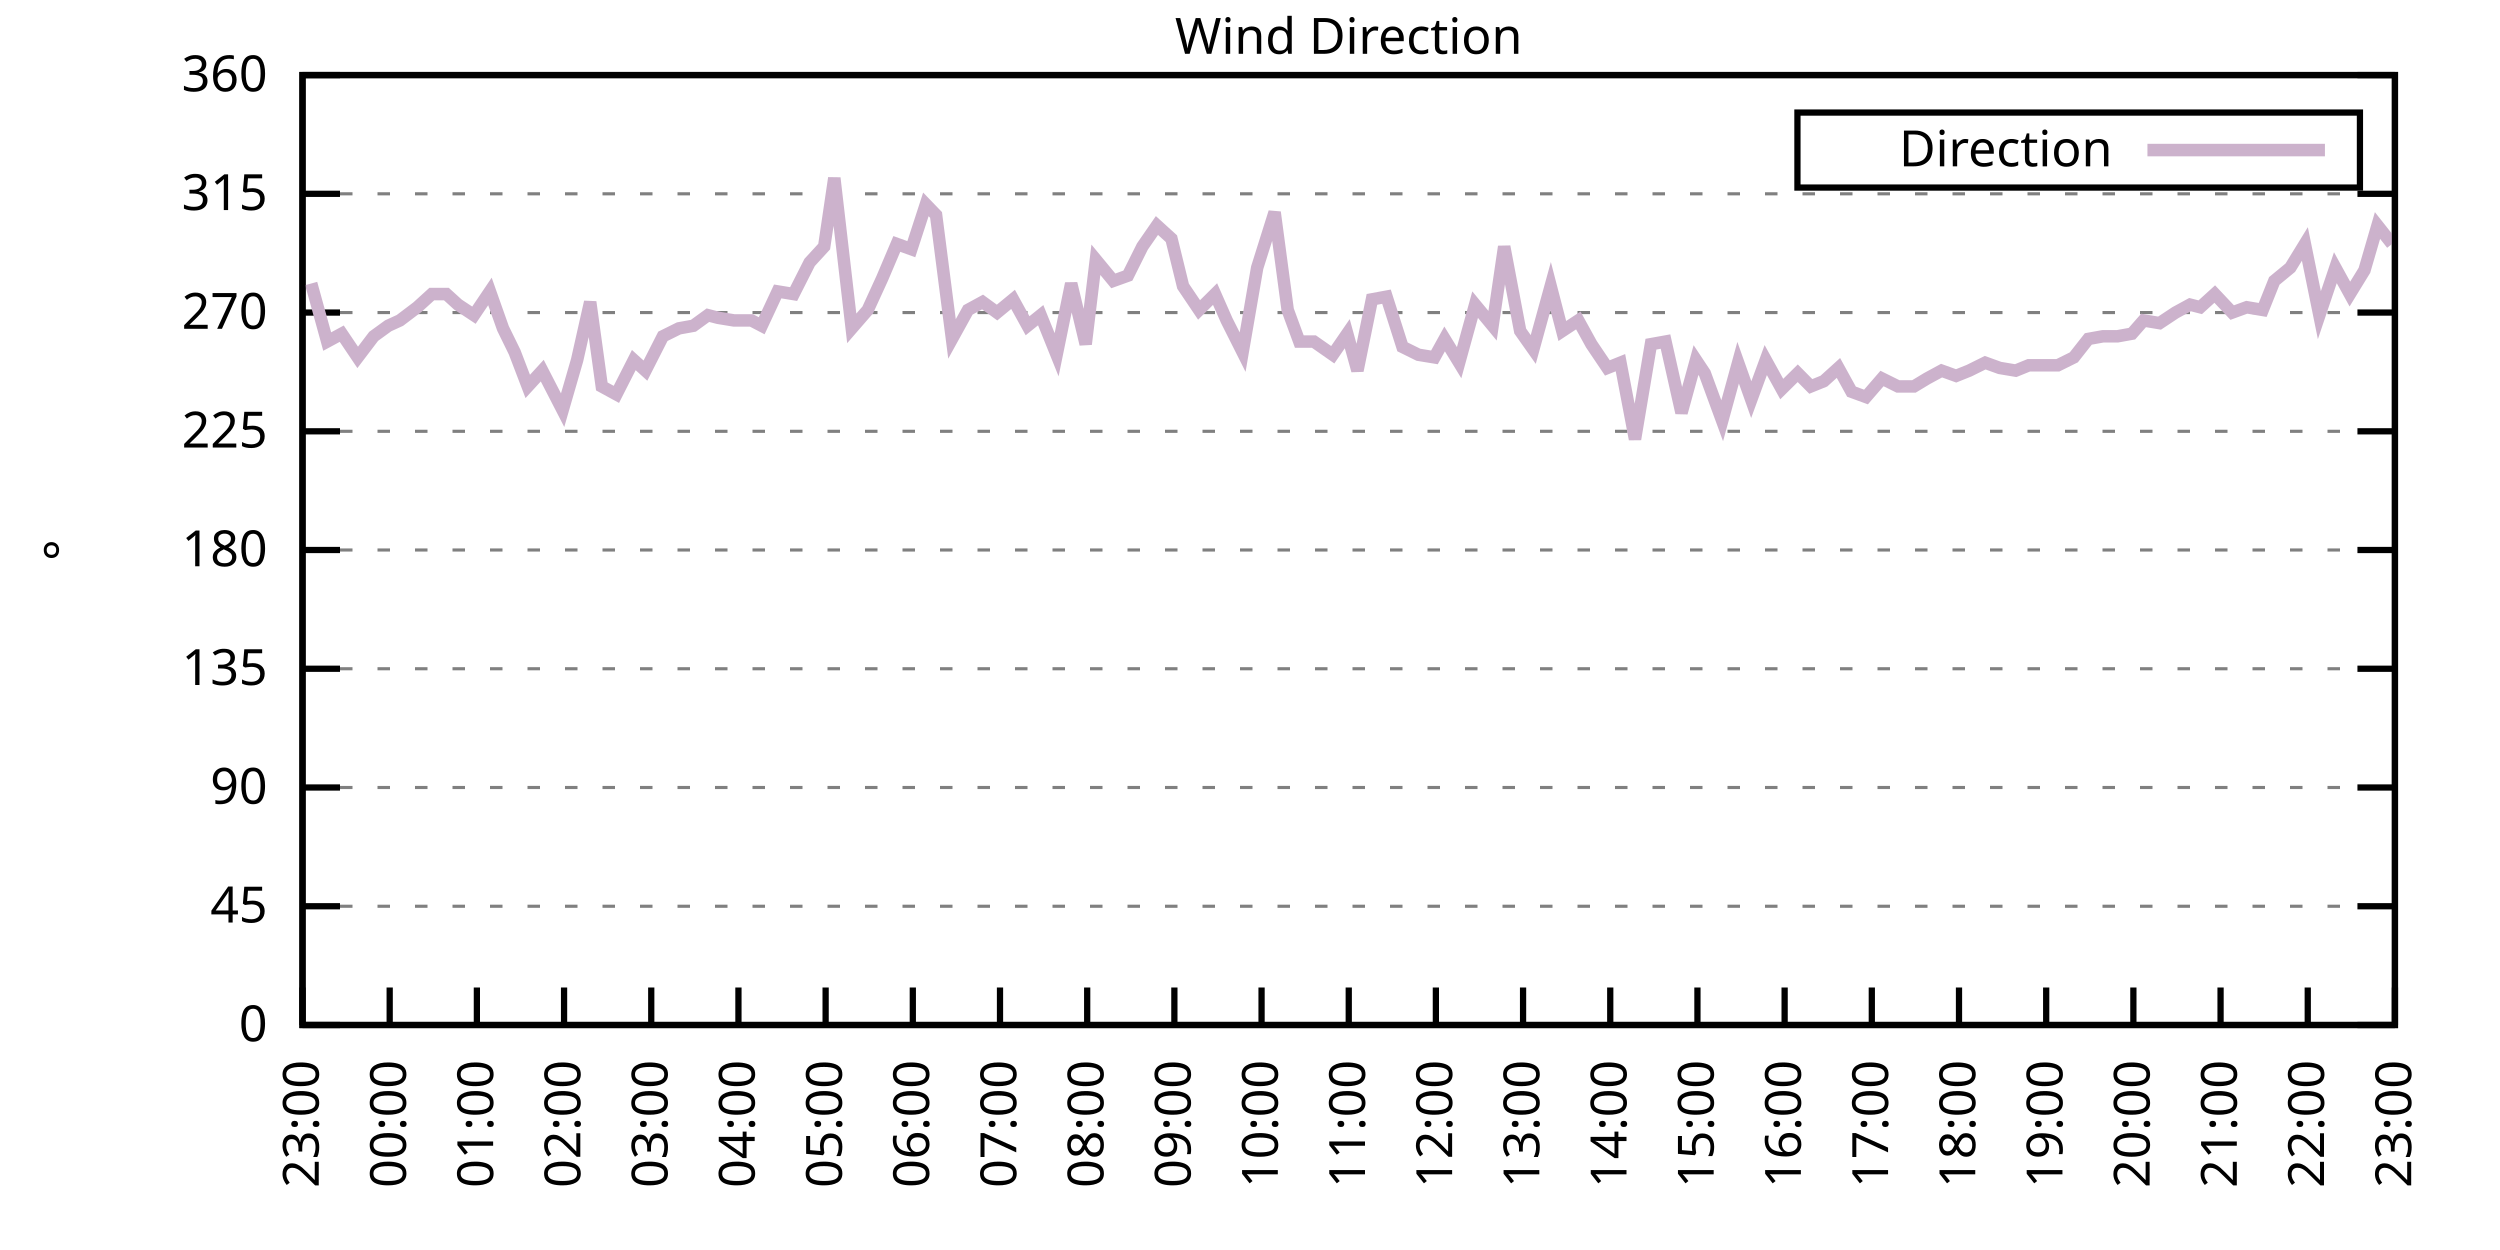
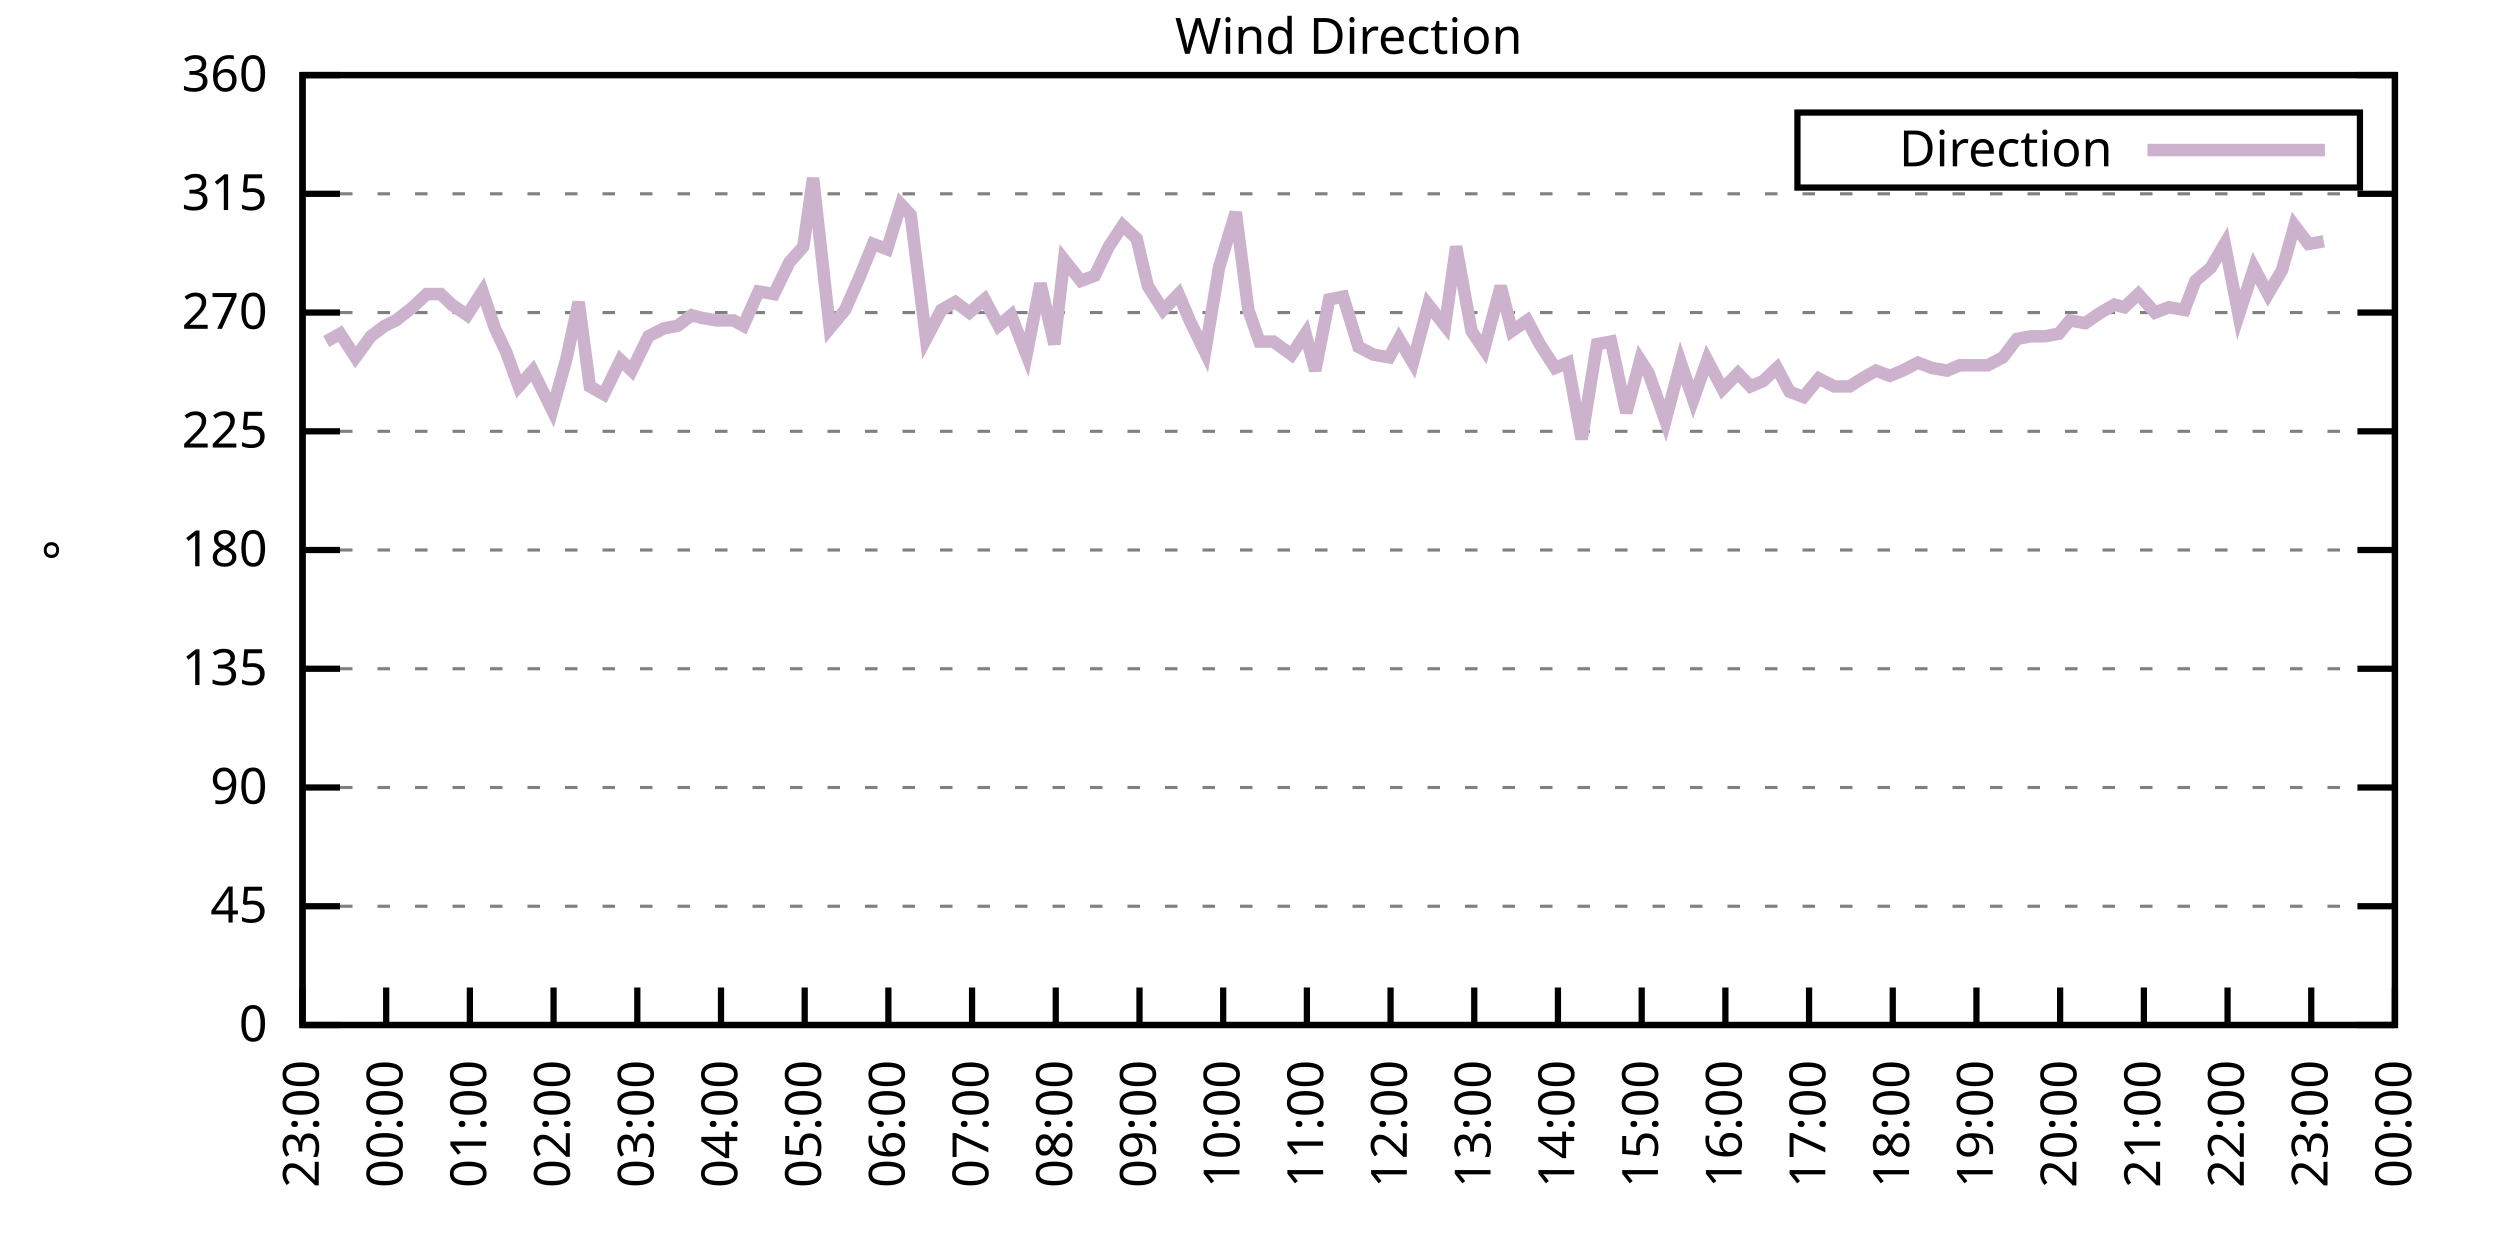
<svg xmlns="http://www.w3.org/2000/svg" xmlns:xlink="http://www.w3.org/1999/xlink" width="400" height="200" viewBox="0 0 400 200">
  <g id="gnuplot_canvas">
    <rect x="0" y="0" width="400" height="200" fill="none" />
    <defs>
      <circle id="gpDot" r="0.5" stroke-width="0.5" stroke="currentColor" />
      <path id="gpPt0" stroke-width="0.333" stroke="currentColor" d="M-1,0 h2 M0,-1 v2" />
      <path id="gpPt1" stroke-width="0.333" stroke="currentColor" d="M-1,-1 L1,1 M1,-1 L-1,1" />
      <path id="gpPt2" stroke-width="0.333" stroke="currentColor" d="M-1,0 L1,0 M0,-1 L0,1 M-1,-1 L1,1 M-1,1 L1,-1" />
      <rect id="gpPt3" stroke-width="0.333" stroke="currentColor" x="-1" y="-1" width="2" height="2" />
      <rect id="gpPt4" stroke-width="0.333" stroke="currentColor" fill="currentColor" x="-1" y="-1" width="2" height="2" />
      <circle id="gpPt5" stroke-width="0.333" stroke="currentColor" cx="0" cy="0" r="1" />
      <use xlink:href="#gpPt5" id="gpPt6" fill="currentColor" stroke="none" />
      <path id="gpPt7" stroke-width="0.333" stroke="currentColor" d="M0,-1.33 L-1.33,0.67 L1.33,0.67 z" />
      <use xlink:href="#gpPt7" id="gpPt8" fill="currentColor" stroke="none" />
      <use xlink:href="#gpPt7" id="gpPt9" stroke="currentColor" transform="rotate(180)" />
      <use xlink:href="#gpPt9" id="gpPt10" fill="currentColor" stroke="none" />
      <use xlink:href="#gpPt3" id="gpPt11" stroke="currentColor" transform="rotate(45)" />
      <use xlink:href="#gpPt11" id="gpPt12" fill="currentColor" stroke="none" />
      <path id="gpPt13" stroke-width="0.333" stroke="currentColor" d="M0,1.330 L1.265,0.411 L0.782,-1.067 L-0.782,-1.076 L-1.265,0.411 z" />
      <use xlink:href="#gpPt13" id="gpPt14" fill="currentColor" stroke="none" />
      <filter id="textbox" filterUnits="objectBoundingBox" x="0" y="0" height="1" width="1">
        <feFlood flood-color="white" flood-opacity="1" result="bgnd" />
        <feComposite in="SourceGraphic" in2="bgnd" operator="atop" />
      </filter>
      <filter id="greybox" filterUnits="objectBoundingBox" x="0" y="0" height="1" width="1">
        <feFlood flood-color="lightgrey" flood-opacity="1" result="grey" />
        <feComposite in="SourceGraphic" in2="grey" operator="atop" />
      </filter>
    </defs>
    <g fill="none" color="white" stroke="currentColor" stroke-width="1.00" stroke-linecap="butt" stroke-linejoin="miter">
</g>
    <g fill="none" color="black" stroke="currentColor" stroke-width="1.00" stroke-linecap="butt" stroke-linejoin="miter">
      <g stroke="none" shape-rendering="crispEdges">
        <polygon fill="rgb(255, 255, 255)" points="48.40,164.00 383.18,164.00 383.18,12.02 48.40,12.02 " />
      </g>
    </g>
    <g fill="none" color="black" stroke="currentColor" stroke-width="1.00" stroke-linecap="butt" stroke-linejoin="miter">
</g>
    <g fill="none" color="black" stroke="black" stroke-width="0.50" stroke-linecap="butt" stroke-linejoin="miter">
</g>
    <g fill="none" color="gray" stroke="currentColor" stroke-width="0.50" stroke-linecap="butt" stroke-linejoin="miter">
      <path stroke="gray" stroke-dasharray="2,4" class="gridline" d="M48.40,164.00 L383.19,164.00  " />
    </g>
    <g fill="none" color="gray" stroke="gray" stroke-width="1.00" stroke-linecap="butt" stroke-linejoin="miter">
</g>
    <g fill="none" color="black" stroke="currentColor" stroke-width="1.00" stroke-linecap="butt" stroke-linejoin="miter">
      <path stroke="black" d="M48.40,164.00 L54.40,164.00 M383.19,164.00 L377.19,164.00  " />
      <g transform="translate(42.80,166.60)" stroke="none" fill="black" font-family="Sans" font-size="8.00" text-anchor="end">
        <text>
          <tspan font-family="Sans"> 0</tspan>
        </text>
      </g>
    </g>
    <g fill="none" color="black" stroke="currentColor" stroke-width="1.00" stroke-linecap="butt" stroke-linejoin="miter">
</g>
    <g fill="none" color="black" stroke="black" stroke-width="0.50" stroke-linecap="butt" stroke-linejoin="miter">
</g>
    <g fill="none" color="gray" stroke="currentColor" stroke-width="0.50" stroke-linecap="butt" stroke-linejoin="miter">
      <path stroke="gray" stroke-dasharray="2,4" class="gridline" d="M48.40,145.00 L383.19,145.00  " />
    </g>
    <g fill="none" color="gray" stroke="gray" stroke-width="1.00" stroke-linecap="butt" stroke-linejoin="miter">
</g>
    <g fill="none" color="black" stroke="currentColor" stroke-width="1.00" stroke-linecap="butt" stroke-linejoin="miter">
      <path stroke="black" d="M48.40,145.00 L54.40,145.00 M383.19,145.00 L377.19,145.00  " />
      <g transform="translate(42.80,147.60)" stroke="none" fill="black" font-family="Sans" font-size="8.00" text-anchor="end">
        <text>
          <tspan font-family="Sans"> 45</tspan>
        </text>
      </g>
    </g>
    <g fill="none" color="black" stroke="currentColor" stroke-width="1.00" stroke-linecap="butt" stroke-linejoin="miter">
</g>
    <g fill="none" color="black" stroke="black" stroke-width="0.50" stroke-linecap="butt" stroke-linejoin="miter">
</g>
    <g fill="none" color="gray" stroke="currentColor" stroke-width="0.50" stroke-linecap="butt" stroke-linejoin="miter">
      <path stroke="gray" stroke-dasharray="2,4" class="gridline" d="M48.40,126.00 L383.19,126.00  " />
    </g>
    <g fill="none" color="gray" stroke="gray" stroke-width="1.00" stroke-linecap="butt" stroke-linejoin="miter">
</g>
    <g fill="none" color="black" stroke="currentColor" stroke-width="1.00" stroke-linecap="butt" stroke-linejoin="miter">
      <path stroke="black" d="M48.40,126.00 L54.40,126.00 M383.19,126.00 L377.19,126.00  " />
      <g transform="translate(42.80,128.60)" stroke="none" fill="black" font-family="Sans" font-size="8.00" text-anchor="end">
        <text>
          <tspan font-family="Sans"> 90</tspan>
        </text>
      </g>
    </g>
    <g fill="none" color="black" stroke="currentColor" stroke-width="1.00" stroke-linecap="butt" stroke-linejoin="miter">
</g>
    <g fill="none" color="black" stroke="black" stroke-width="0.50" stroke-linecap="butt" stroke-linejoin="miter">
</g>
    <g fill="none" color="gray" stroke="currentColor" stroke-width="0.50" stroke-linecap="butt" stroke-linejoin="miter">
      <path stroke="gray" stroke-dasharray="2,4" class="gridline" d="M48.40,107.00 L383.19,107.00  " />
    </g>
    <g fill="none" color="gray" stroke="gray" stroke-width="1.00" stroke-linecap="butt" stroke-linejoin="miter">
</g>
    <g fill="none" color="black" stroke="currentColor" stroke-width="1.00" stroke-linecap="butt" stroke-linejoin="miter">
      <path stroke="black" d="M48.40,107.00 L54.40,107.00 M383.19,107.00 L377.19,107.00  " />
      <g transform="translate(42.80,109.60)" stroke="none" fill="black" font-family="Sans" font-size="8.00" text-anchor="end">
        <text>
          <tspan font-family="Sans"> 135</tspan>
        </text>
      </g>
    </g>
    <g fill="none" color="black" stroke="currentColor" stroke-width="1.00" stroke-linecap="butt" stroke-linejoin="miter">
</g>
    <g fill="none" color="black" stroke="black" stroke-width="0.50" stroke-linecap="butt" stroke-linejoin="miter">
</g>
    <g fill="none" color="gray" stroke="currentColor" stroke-width="0.50" stroke-linecap="butt" stroke-linejoin="miter">
      <path stroke="gray" stroke-dasharray="2,4" class="gridline" d="M48.40,88.00 L383.19,88.00  " />
    </g>
    <g fill="none" color="gray" stroke="gray" stroke-width="1.00" stroke-linecap="butt" stroke-linejoin="miter">
</g>
    <g fill="none" color="black" stroke="currentColor" stroke-width="1.00" stroke-linecap="butt" stroke-linejoin="miter">
      <path stroke="black" d="M48.40,88.00 L54.40,88.00 M383.19,88.00 L377.19,88.00  " />
      <g transform="translate(42.80,90.60)" stroke="none" fill="black" font-family="Sans" font-size="8.00" text-anchor="end">
        <text>
          <tspan font-family="Sans"> 180</tspan>
        </text>
      </g>
    </g>
    <g fill="none" color="black" stroke="currentColor" stroke-width="1.00" stroke-linecap="butt" stroke-linejoin="miter">
</g>
    <g fill="none" color="black" stroke="black" stroke-width="0.50" stroke-linecap="butt" stroke-linejoin="miter">
</g>
    <g fill="none" color="gray" stroke="currentColor" stroke-width="0.50" stroke-linecap="butt" stroke-linejoin="miter">
      <path stroke="gray" stroke-dasharray="2,4" class="gridline" d="M48.40,69.01 L383.19,69.01  " />
    </g>
    <g fill="none" color="gray" stroke="gray" stroke-width="1.00" stroke-linecap="butt" stroke-linejoin="miter">
</g>
    <g fill="none" color="black" stroke="currentColor" stroke-width="1.00" stroke-linecap="butt" stroke-linejoin="miter">
      <path stroke="black" d="M48.40,69.01 L54.40,69.01 M383.19,69.01 L377.19,69.01  " />
      <g transform="translate(42.80,71.61)" stroke="none" fill="black" font-family="Sans" font-size="8.00" text-anchor="end">
        <text>
          <tspan font-family="Sans"> 225</tspan>
        </text>
      </g>
    </g>
    <g fill="none" color="black" stroke="currentColor" stroke-width="1.00" stroke-linecap="butt" stroke-linejoin="miter">
</g>
    <g fill="none" color="black" stroke="black" stroke-width="0.50" stroke-linecap="butt" stroke-linejoin="miter">
</g>
    <g fill="none" color="gray" stroke="currentColor" stroke-width="0.50" stroke-linecap="butt" stroke-linejoin="miter">
      <path stroke="gray" stroke-dasharray="2,4" class="gridline" d="M48.40,50.01 L383.19,50.01  " />
    </g>
    <g fill="none" color="gray" stroke="gray" stroke-width="1.00" stroke-linecap="butt" stroke-linejoin="miter">
</g>
    <g fill="none" color="black" stroke="currentColor" stroke-width="1.00" stroke-linecap="butt" stroke-linejoin="miter">
      <path stroke="black" d="M48.40,50.01 L54.40,50.01 M383.19,50.01 L377.19,50.01  " />
      <g transform="translate(42.80,52.61)" stroke="none" fill="black" font-family="Sans" font-size="8.00" text-anchor="end">
        <text>
          <tspan font-family="Sans"> 270</tspan>
        </text>
      </g>
    </g>
    <g fill="none" color="black" stroke="currentColor" stroke-width="1.00" stroke-linecap="butt" stroke-linejoin="miter">
</g>
    <g fill="none" color="black" stroke="black" stroke-width="0.50" stroke-linecap="butt" stroke-linejoin="miter">
</g>
    <g fill="none" color="gray" stroke="currentColor" stroke-width="0.50" stroke-linecap="butt" stroke-linejoin="miter">
      <path stroke="gray" stroke-dasharray="2,4" class="gridline" d="M48.40,31.01 L383.19,31.01  " />
    </g>
    <g fill="none" color="gray" stroke="gray" stroke-width="1.00" stroke-linecap="butt" stroke-linejoin="miter">
</g>
    <g fill="none" color="black" stroke="currentColor" stroke-width="1.00" stroke-linecap="butt" stroke-linejoin="miter">
      <path stroke="black" d="M48.40,31.01 L54.40,31.01 M383.19,31.01 L377.19,31.01  " />
      <g transform="translate(42.80,33.61)" stroke="none" fill="black" font-family="Sans" font-size="8.00" text-anchor="end">
        <text>
          <tspan font-family="Sans"> 315</tspan>
        </text>
      </g>
    </g>
    <g fill="none" color="black" stroke="currentColor" stroke-width="1.00" stroke-linecap="butt" stroke-linejoin="miter">
</g>
    <g fill="none" color="black" stroke="black" stroke-width="0.50" stroke-linecap="butt" stroke-linejoin="miter">
</g>
    <g fill="none" color="gray" stroke="currentColor" stroke-width="0.50" stroke-linecap="butt" stroke-linejoin="miter">
      <path stroke="gray" stroke-dasharray="2,4" class="gridline" d="M48.40,12.01 L383.19,12.01  " />
    </g>
    <g fill="none" color="gray" stroke="gray" stroke-width="1.00" stroke-linecap="butt" stroke-linejoin="miter">
</g>
    <g fill="none" color="black" stroke="currentColor" stroke-width="1.00" stroke-linecap="butt" stroke-linejoin="miter">
      <path stroke="black" d="M48.40,12.01 L54.40,12.01 M383.19,12.01 L377.19,12.01  " />
      <g transform="translate(42.80,14.61)" stroke="none" fill="black" font-family="Sans" font-size="8.00" text-anchor="end">
        <text>
          <tspan font-family="Sans"> 360</tspan>
        </text>
      </g>
    </g>
    <g fill="none" color="black" stroke="currentColor" stroke-width="1.00" stroke-linecap="butt" stroke-linejoin="miter">
      <path stroke="black" d="M48.40,164.00 L48.40,158.00  " />
      <g transform="translate(51.00,169.60) rotate(270.00)" stroke="none" fill="black" font-family="Sans" font-size="8.00" text-anchor="end">
        <text>
          <tspan font-family="Sans">23:00</tspan>
        </text>
      </g>
    </g>
    <g fill="none" color="black" stroke="currentColor" stroke-width="1.00" stroke-linecap="butt" stroke-linejoin="miter">
-       <path stroke="black" d="M62.35,164.00 L62.35,158.00  " />
-       <g transform="translate(64.95,169.60) rotate(270.00)" stroke="none" fill="black" font-family="Sans" font-size="8.00" text-anchor="end">
+       <path stroke="black" d="M61.79,164.00 L61.79,158.00  " />
+       <g transform="translate(64.39,169.60) rotate(270.00)" stroke="none" fill="black" font-family="Sans" font-size="8.00" text-anchor="end">
        <text>
          <tspan font-family="Sans">00:00</tspan>
        </text>
      </g>
    </g>
    <g fill="none" color="black" stroke="currentColor" stroke-width="1.00" stroke-linecap="butt" stroke-linejoin="miter">
-       <path stroke="black" d="M76.30,164.00 L76.30,158.00  " />
-       <g transform="translate(78.90,169.60) rotate(270.00)" stroke="none" fill="black" font-family="Sans" font-size="8.00" text-anchor="end">
+       <path stroke="black" d="M75.18,164.00 L75.18,158.00  " />
+       <g transform="translate(77.78,169.60) rotate(270.00)" stroke="none" fill="black" font-family="Sans" font-size="8.00" text-anchor="end">
        <text>
          <tspan font-family="Sans">01:00</tspan>
        </text>
      </g>
    </g>
    <g fill="none" color="black" stroke="currentColor" stroke-width="1.00" stroke-linecap="butt" stroke-linejoin="miter">
-       <path stroke="black" d="M90.25,164.00 L90.25,158.00  " />
-       <g transform="translate(92.85,169.60) rotate(270.00)" stroke="none" fill="black" font-family="Sans" font-size="8.00" text-anchor="end">
+       <path stroke="black" d="M88.57,164.00 L88.57,158.00  " />
+       <g transform="translate(91.17,169.60) rotate(270.00)" stroke="none" fill="black" font-family="Sans" font-size="8.00" text-anchor="end">
        <text>
          <tspan font-family="Sans">02:00</tspan>
        </text>
      </g>
    </g>
    <g fill="none" color="black" stroke="currentColor" stroke-width="1.00" stroke-linecap="butt" stroke-linejoin="miter">
-       <path stroke="black" d="M104.20,164.00 L104.20,158.00  " />
-       <g transform="translate(106.80,169.60) rotate(270.00)" stroke="none" fill="black" font-family="Sans" font-size="8.00" text-anchor="end">
+       <path stroke="black" d="M101.97,164.00 L101.97,158.00  " />
+       <g transform="translate(104.57,169.60) rotate(270.00)" stroke="none" fill="black" font-family="Sans" font-size="8.00" text-anchor="end">
        <text>
          <tspan font-family="Sans">03:00</tspan>
        </text>
      </g>
    </g>
    <g fill="none" color="black" stroke="currentColor" stroke-width="1.00" stroke-linecap="butt" stroke-linejoin="miter">
-       <path stroke="black" d="M118.15,164.00 L118.15,158.00  " />
-       <g transform="translate(120.75,169.60) rotate(270.00)" stroke="none" fill="black" font-family="Sans" font-size="8.00" text-anchor="end">
+       <path stroke="black" d="M115.36,164.00 L115.36,158.00  " />
+       <g transform="translate(117.96,169.60) rotate(270.00)" stroke="none" fill="black" font-family="Sans" font-size="8.00" text-anchor="end">
        <text>
          <tspan font-family="Sans">04:00</tspan>
        </text>
      </g>
    </g>
    <g fill="none" color="black" stroke="currentColor" stroke-width="1.00" stroke-linecap="butt" stroke-linejoin="miter">
-       <path stroke="black" d="M132.10,164.00 L132.10,158.00  " />
-       <g transform="translate(134.70,169.60) rotate(270.00)" stroke="none" fill="black" font-family="Sans" font-size="8.00" text-anchor="end">
+       <path stroke="black" d="M128.75,164.00 L128.75,158.00  " />
+       <g transform="translate(131.35,169.60) rotate(270.00)" stroke="none" fill="black" font-family="Sans" font-size="8.00" text-anchor="end">
        <text>
          <tspan font-family="Sans">05:00</tspan>
        </text>
      </g>
    </g>
    <g fill="none" color="black" stroke="currentColor" stroke-width="1.00" stroke-linecap="butt" stroke-linejoin="miter">
-       <path stroke="black" d="M146.05,164.00 L146.05,158.00  " />
-       <g transform="translate(148.65,169.60) rotate(270.00)" stroke="none" fill="black" font-family="Sans" font-size="8.00" text-anchor="end">
+       <path stroke="black" d="M142.14,164.00 L142.14,158.00  " />
+       <g transform="translate(144.74,169.60) rotate(270.00)" stroke="none" fill="black" font-family="Sans" font-size="8.00" text-anchor="end">
        <text>
          <tspan font-family="Sans">06:00</tspan>
        </text>
      </g>
    </g>
    <g fill="none" color="black" stroke="currentColor" stroke-width="1.00" stroke-linecap="butt" stroke-linejoin="miter">
-       <path stroke="black" d="M160.00,164.00 L160.00,158.00  " />
-       <g transform="translate(162.60,169.60) rotate(270.00)" stroke="none" fill="black" font-family="Sans" font-size="8.00" text-anchor="end">
+       <path stroke="black" d="M155.53,164.00 L155.53,158.00  " />
+       <g transform="translate(158.13,169.60) rotate(270.00)" stroke="none" fill="black" font-family="Sans" font-size="8.00" text-anchor="end">
        <text>
          <tspan font-family="Sans">07:00</tspan>
        </text>
      </g>
    </g>
    <g fill="none" color="black" stroke="currentColor" stroke-width="1.00" stroke-linecap="butt" stroke-linejoin="miter">
-       <path stroke="black" d="M173.95,164.00 L173.95,158.00  " />
-       <g transform="translate(176.55,169.60) rotate(270.00)" stroke="none" fill="black" font-family="Sans" font-size="8.00" text-anchor="end">
+       <path stroke="black" d="M168.92,164.00 L168.92,158.00  " />
+       <g transform="translate(171.52,169.60) rotate(270.00)" stroke="none" fill="black" font-family="Sans" font-size="8.00" text-anchor="end">
        <text>
          <tspan font-family="Sans">08:00</tspan>
        </text>
      </g>
    </g>
    <g fill="none" color="black" stroke="currentColor" stroke-width="1.00" stroke-linecap="butt" stroke-linejoin="miter">
-       <path stroke="black" d="M187.90,164.00 L187.90,158.00  " />
-       <g transform="translate(190.50,169.60) rotate(270.00)" stroke="none" fill="black" font-family="Sans" font-size="8.00" text-anchor="end">
+       <path stroke="black" d="M182.32,164.00 L182.32,158.00  " />
+       <g transform="translate(184.92,169.60) rotate(270.00)" stroke="none" fill="black" font-family="Sans" font-size="8.00" text-anchor="end">
        <text>
          <tspan font-family="Sans">09:00</tspan>
        </text>
      </g>
    </g>
    <g fill="none" color="black" stroke="currentColor" stroke-width="1.00" stroke-linecap="butt" stroke-linejoin="miter">
-       <path stroke="black" d="M201.85,164.00 L201.85,158.00  " />
-       <g transform="translate(204.45,169.60) rotate(270.00)" stroke="none" fill="black" font-family="Sans" font-size="8.00" text-anchor="end">
+       <path stroke="black" d="M195.71,164.00 L195.71,158.00  " />
+       <g transform="translate(198.31,169.60) rotate(270.00)" stroke="none" fill="black" font-family="Sans" font-size="8.00" text-anchor="end">
        <text>
          <tspan font-family="Sans">10:00</tspan>
        </text>
      </g>
    </g>
    <g fill="none" color="black" stroke="currentColor" stroke-width="1.00" stroke-linecap="butt" stroke-linejoin="miter">
-       <path stroke="black" d="M215.80,164.00 L215.80,158.00  " />
-       <g transform="translate(218.40,169.60) rotate(270.00)" stroke="none" fill="black" font-family="Sans" font-size="8.00" text-anchor="end">
+       <path stroke="black" d="M209.10,164.00 L209.10,158.00  " />
+       <g transform="translate(211.70,169.60) rotate(270.00)" stroke="none" fill="black" font-family="Sans" font-size="8.00" text-anchor="end">
        <text>
          <tspan font-family="Sans">11:00</tspan>
        </text>
      </g>
    </g>
    <g fill="none" color="black" stroke="currentColor" stroke-width="1.00" stroke-linecap="butt" stroke-linejoin="miter">
-       <path stroke="black" d="M229.74,164.00 L229.74,158.00  " />
-       <g transform="translate(232.34,169.60) rotate(270.00)" stroke="none" fill="black" font-family="Sans" font-size="8.00" text-anchor="end">
+       <path stroke="black" d="M222.49,164.00 L222.49,158.00  " />
+       <g transform="translate(225.09,169.60) rotate(270.00)" stroke="none" fill="black" font-family="Sans" font-size="8.00" text-anchor="end">
        <text>
          <tspan font-family="Sans">12:00</tspan>
        </text>
      </g>
    </g>
    <g fill="none" color="black" stroke="currentColor" stroke-width="1.00" stroke-linecap="butt" stroke-linejoin="miter">
-       <path stroke="black" d="M243.69,164.00 L243.69,158.00  " />
-       <g transform="translate(246.29,169.60) rotate(270.00)" stroke="none" fill="black" font-family="Sans" font-size="8.00" text-anchor="end">
+       <path stroke="black" d="M235.88,164.00 L235.88,158.00  " />
+       <g transform="translate(238.48,169.60) rotate(270.00)" stroke="none" fill="black" font-family="Sans" font-size="8.00" text-anchor="end">
        <text>
          <tspan font-family="Sans">13:00</tspan>
        </text>
      </g>
    </g>
    <g fill="none" color="black" stroke="currentColor" stroke-width="1.00" stroke-linecap="butt" stroke-linejoin="miter">
-       <path stroke="black" d="M257.64,164.00 L257.64,158.00  " />
-       <g transform="translate(260.24,169.60) rotate(270.00)" stroke="none" fill="black" font-family="Sans" font-size="8.00" text-anchor="end">
+       <path stroke="black" d="M249.27,164.00 L249.27,158.00  " />
+       <g transform="translate(251.87,169.60) rotate(270.00)" stroke="none" fill="black" font-family="Sans" font-size="8.00" text-anchor="end">
        <text>
          <tspan font-family="Sans">14:00</tspan>
        </text>
      </g>
    </g>
    <g fill="none" color="black" stroke="currentColor" stroke-width="1.00" stroke-linecap="butt" stroke-linejoin="miter">
-       <path stroke="black" d="M271.59,164.00 L271.59,158.00  " />
-       <g transform="translate(274.19,169.60) rotate(270.00)" stroke="none" fill="black" font-family="Sans" font-size="8.00" text-anchor="end">
+       <path stroke="black" d="M262.67,164.00 L262.67,158.00  " />
+       <g transform="translate(265.27,169.60) rotate(270.00)" stroke="none" fill="black" font-family="Sans" font-size="8.00" text-anchor="end">
        <text>
          <tspan font-family="Sans">15:00</tspan>
        </text>
      </g>
    </g>
    <g fill="none" color="black" stroke="currentColor" stroke-width="1.00" stroke-linecap="butt" stroke-linejoin="miter">
-       <path stroke="black" d="M285.54,164.00 L285.54,158.00  " />
-       <g transform="translate(288.14,169.60) rotate(270.00)" stroke="none" fill="black" font-family="Sans" font-size="8.00" text-anchor="end">
+       <path stroke="black" d="M276.06,164.00 L276.06,158.00  " />
+       <g transform="translate(278.66,169.60) rotate(270.00)" stroke="none" fill="black" font-family="Sans" font-size="8.00" text-anchor="end">
        <text>
          <tspan font-family="Sans">16:00</tspan>
        </text>
      </g>
    </g>
    <g fill="none" color="black" stroke="currentColor" stroke-width="1.00" stroke-linecap="butt" stroke-linejoin="miter">
-       <path stroke="black" d="M299.49,164.00 L299.49,158.00  " />
-       <g transform="translate(302.09,169.60) rotate(270.00)" stroke="none" fill="black" font-family="Sans" font-size="8.00" text-anchor="end">
+       <path stroke="black" d="M289.45,164.00 L289.45,158.00  " />
+       <g transform="translate(292.05,169.60) rotate(270.00)" stroke="none" fill="black" font-family="Sans" font-size="8.00" text-anchor="end">
        <text>
          <tspan font-family="Sans">17:00</tspan>
        </text>
      </g>
    </g>
    <g fill="none" color="black" stroke="currentColor" stroke-width="1.00" stroke-linecap="butt" stroke-linejoin="miter">
-       <path stroke="black" d="M313.44,164.00 L313.44,158.00  " />
-       <g transform="translate(316.04,169.60) rotate(270.00)" stroke="none" fill="black" font-family="Sans" font-size="8.00" text-anchor="end">
+       <path stroke="black" d="M302.84,164.00 L302.84,158.00  " />
+       <g transform="translate(305.44,169.60) rotate(270.00)" stroke="none" fill="black" font-family="Sans" font-size="8.00" text-anchor="end">
        <text>
          <tspan font-family="Sans">18:00</tspan>
        </text>
      </g>
    </g>
    <g fill="none" color="black" stroke="currentColor" stroke-width="1.00" stroke-linecap="butt" stroke-linejoin="miter">
-       <path stroke="black" d="M327.39,164.00 L327.39,158.00  " />
-       <g transform="translate(329.99,169.60) rotate(270.00)" stroke="none" fill="black" font-family="Sans" font-size="8.00" text-anchor="end">
+       <path stroke="black" d="M316.23,164.00 L316.23,158.00  " />
+       <g transform="translate(318.83,169.60) rotate(270.00)" stroke="none" fill="black" font-family="Sans" font-size="8.00" text-anchor="end">
        <text>
          <tspan font-family="Sans">19:00</tspan>
        </text>
      </g>
    </g>
    <g fill="none" color="black" stroke="currentColor" stroke-width="1.00" stroke-linecap="butt" stroke-linejoin="miter">
-       <path stroke="black" d="M341.34,164.00 L341.34,158.00  " />
-       <g transform="translate(343.94,169.60) rotate(270.00)" stroke="none" fill="black" font-family="Sans" font-size="8.00" text-anchor="end">
+       <path stroke="black" d="M329.62,164.00 L329.62,158.00  " />
+       <g transform="translate(332.22,169.60) rotate(270.00)" stroke="none" fill="black" font-family="Sans" font-size="8.00" text-anchor="end">
        <text>
          <tspan font-family="Sans">20:00</tspan>
        </text>
      </g>
    </g>
    <g fill="none" color="black" stroke="currentColor" stroke-width="1.00" stroke-linecap="butt" stroke-linejoin="miter">
-       <path stroke="black" d="M355.29,164.00 L355.29,158.00  " />
-       <g transform="translate(357.89,169.60) rotate(270.00)" stroke="none" fill="black" font-family="Sans" font-size="8.00" text-anchor="end">
+       <path stroke="black" d="M343.02,164.00 L343.02,158.00  " />
+       <g transform="translate(345.62,169.60) rotate(270.00)" stroke="none" fill="black" font-family="Sans" font-size="8.00" text-anchor="end">
        <text>
          <tspan font-family="Sans">21:00</tspan>
        </text>
      </g>
    </g>
    <g fill="none" color="black" stroke="currentColor" stroke-width="1.00" stroke-linecap="butt" stroke-linejoin="miter">
-       <path stroke="black" d="M369.24,164.00 L369.24,158.00  " />
-       <g transform="translate(371.84,169.60) rotate(270.00)" stroke="none" fill="black" font-family="Sans" font-size="8.00" text-anchor="end">
+       <path stroke="black" d="M356.41,164.00 L356.41,158.00  " />
+       <g transform="translate(359.01,169.60) rotate(270.00)" stroke="none" fill="black" font-family="Sans" font-size="8.00" text-anchor="end">
        <text>
          <tspan font-family="Sans">22:00</tspan>
+         </text>
+       </g>
+     </g>
+     <g fill="none" color="black" stroke="currentColor" stroke-width="1.00" stroke-linecap="butt" stroke-linejoin="miter">
+       <path stroke="black" d="M369.80,164.00 L369.80,158.00  " />
+       <g transform="translate(372.40,169.60) rotate(270.00)" stroke="none" fill="black" font-family="Sans" font-size="8.00" text-anchor="end">
+         <text>
+           <tspan font-family="Sans">23:00</tspan>
        </text>
      </g>
    </g>
    <g fill="none" color="black" stroke="currentColor" stroke-width="1.00" stroke-linecap="butt" stroke-linejoin="miter">
      <path stroke="black" d="M383.19,164.00 L383.19,158.00  " />
      <g transform="translate(385.79,169.60) rotate(270.00)" stroke="none" fill="black" font-family="Sans" font-size="8.00" text-anchor="end">
        <text>
-           <tspan font-family="Sans">23:00</tspan>
+           <tspan font-family="Sans">00:00</tspan>
        </text>
      </g>
    </g>
    <g fill="none" color="black" stroke="currentColor" stroke-width="1.00" stroke-linecap="butt" stroke-linejoin="miter">
</g>
    <g fill="none" color="black" stroke="currentColor" stroke-width="1.00" stroke-linecap="butt" stroke-linejoin="miter">
      <path stroke="black" d="M48.40,12.01 L48.40,164.00 L383.19,164.00 L383.19,12.01 L48.40,12.01 Z  " />
    </g>
    <g fill="none" color="black" stroke="currentColor" stroke-width="1.00" stroke-linecap="butt" stroke-linejoin="miter">
</g>
    <g fill="none" color="black" stroke="currentColor" stroke-width="1.00" stroke-linecap="butt" stroke-linejoin="miter">
      <path stroke="black" d="M287.59,30.01 L287.59,18.01 L377.59,18.01 L377.59,30.01 L287.59,30.01 Z  " />
    </g>
    <g id="Wind_direction_plot_1">
      <g fill="none" color="white" stroke="black" stroke-width="2.00" stroke-linecap="butt" stroke-linejoin="miter">
</g>
      <g fill="none" color="black" stroke="currentColor" stroke-width="2.00" stroke-linecap="butt" stroke-linejoin="miter">
        <g transform="translate(337.99,26.61)" stroke="none" fill="black" font-family="Sans" font-size="8.00" text-anchor="end">
          <text>
            <tspan font-family="Sans">Direction</tspan>
          </text>
        </g>
      </g>
      <g fill="none" color="black" stroke="currentColor" stroke-width="2.00" stroke-linecap="butt" stroke-linejoin="miter">
-         <path stroke="rgb(204, 178, 204)" d="M343.59,24.01 L371.99,24.01 M49.79,45.36 L52.35,54.65 L54.68,53.39 L57.23,57.18 L59.79,53.81 L62.12,52.12   L63.98,51.27 L66.77,49.16 L69.09,47.05 L71.42,47.05 L73.28,48.74 L75.83,50.43 L78.39,46.63 L80.48,52.54   L82.34,56.34 L84.44,61.83 L86.76,59.30 L90.02,65.63 L92.34,57.61 L94.43,48.32 L96.29,61.83 L98.62,63.10   L101.41,57.61 L103.27,59.30 L106.06,53.81 L108.62,52.54 L110.94,52.12 L113.27,50.43 L114.89,50.85 L117.45,51.27   L120.24,51.27 L121.87,52.12 L124.43,46.63 L126.98,47.05 L129.54,41.99 L131.87,39.45 L133.49,28.48 L136.28,52.54   L138.84,49.59 L141.16,44.52 L143.49,39.03 L145.81,39.87 L148.14,32.70 L149.77,34.39 L152.32,54.23 L154.88,49.59   L157.21,48.32 L159.53,50.01 L162.09,47.90 L164.41,52.12 L166.51,50.43 L169.06,56.76 L171.39,45.36 L173.71,55.07   L175.34,41.56 L178.13,44.94 L180.46,44.10 L182.78,39.45 L185.11,36.08 L187.43,38.19 L189.29,45.79 L191.85,49.59   L194.41,47.05 L196.27,51.27 L198.82,56.34 L201.15,42.83 L203.94,33.96 L206.03,49.59 L207.89,54.65 L210.22,54.65   L213.24,56.76 L215.56,53.39 L217.19,59.30 L219.51,47.90 L221.84,47.47 L224.40,55.50 L226.95,56.76 L229.51,57.18   L231.14,54.23 L233.46,58.03 L236.02,48.74 L238.81,52.12 L240.67,39.45 L243.23,52.96 L245.32,55.92 L248.11,45.79   L249.97,52.96 L252.53,51.27 L254.62,55.07 L257.18,58.87 L259.27,58.03 L261.60,70.27 L264.15,55.07 L266.48,54.65   L269.04,66.05 L271.36,57.61 L272.76,59.72 L275.55,67.32 L278.10,58.03 L280.20,63.94 L282.52,57.61 L285.08,62.25   L287.64,59.72 L289.73,61.83 L291.82,60.98 L294.15,58.87 L296.24,62.67 L298.56,63.52 L301.12,60.56 L303.68,61.83   L306.23,61.83 L308.33,60.56 L310.65,59.30 L312.98,60.14 L315.07,59.30 L317.63,58.03 L319.95,58.87 L322.51,59.30   L324.60,58.45 L326.93,58.45 L329.25,58.45 L331.81,57.18 L334.13,54.23 L336.46,53.81 L338.78,53.81 L341.11,53.39   L342.97,51.27 L345.53,51.70 L348.08,50.01 L350.41,48.74 L352.04,49.16 L354.36,47.05 L357.15,50.01 L359.48,49.16   L362.03,49.59 L363.89,44.94 L366.45,42.83 L368.78,39.03 L371.10,50.43 L373.66,42.83 L375.98,47.05 L378.31,43.25   L380.40,36.08 L382.73,39.03  " />
+         <path stroke="rgb(204, 178, 204)" d="M343.59,24.01 L371.99,24.01 M52.19,54.65 L54.43,53.39 L56.88,57.18 L59.34,53.81 L61.57,52.12 L63.35,51.27   L66.03,49.16 L68.26,47.05 L70.50,47.05 L72.28,48.74 L74.74,50.43 L77.19,46.63 L79.20,52.54 L80.99,56.34   L82.99,61.83 L85.23,59.30 L88.35,65.63 L90.58,57.61 L92.59,48.32 L94.38,61.83 L96.61,63.10 L99.29,57.61   L101.07,59.30 L103.75,53.81 L106.21,52.54 L108.44,52.12 L110.67,50.43 L112.23,50.85 L114.69,51.27 L117.37,51.27   L118.93,52.12 L121.38,46.63 L123.84,47.05 L126.29,41.99 L128.53,39.45 L130.09,28.48 L132.77,52.54 L135.22,49.59   L137.45,44.52 L139.69,39.03 L141.92,39.87 L144.15,32.70 L145.71,34.39 L148.17,54.23 L150.62,49.59 L152.85,48.32   L155.09,50.01 L157.54,47.90 L159.77,52.12 L161.78,50.43 L164.24,56.76 L166.47,45.36 L168.70,55.07 L170.26,41.56   L172.94,44.94 L175.17,44.10 L177.41,39.45 L179.64,36.08 L181.87,38.19 L183.66,45.79 L186.11,49.59 L188.57,47.05   L190.35,51.27 L192.81,56.34 L195.04,42.83 L197.72,33.96 L199.73,49.59 L201.51,54.65 L203.74,54.65 L206.64,56.76   L208.88,53.39 L210.44,59.30 L212.67,47.90 L214.90,47.47 L217.36,55.50 L219.81,56.76 L222.27,57.18 L223.83,54.23   L226.06,58.03 L228.52,48.74 L231.20,52.12 L232.98,39.45 L235.44,52.96 L237.44,55.92 L240.12,45.79 L241.91,52.96   L244.36,51.27 L246.37,55.07 L248.83,58.87 L250.84,58.03 L253.07,70.27 L255.52,55.07 L257.76,54.65 L260.21,66.05   L262.44,57.61 L263.78,59.72 L266.46,67.32 L268.92,58.03 L270.92,63.94 L273.16,57.61 L275.61,62.25 L278.07,59.72   L280.07,61.83 L282.08,60.98 L284.32,58.87 L286.32,62.67 L288.56,63.52 L291.01,60.56 L293.47,61.83 L295.92,61.83   L297.93,60.56 L300.16,59.30 L302.39,60.14 L304.40,59.30 L306.86,58.03 L309.09,58.87 L311.54,59.30 L313.55,58.45   L315.79,58.45 L318.02,58.45 L320.47,57.18 L322.70,54.23 L324.94,53.81 L327.17,53.81 L329.40,53.39 L331.19,51.27   L333.64,51.70 L336.10,50.01 L338.33,48.74 L339.89,49.16 L342.12,47.05 L344.80,50.01 L347.03,49.16 L349.49,49.59   L351.27,44.94 L353.73,42.83 L355.96,39.03 L358.19,50.43 L360.65,42.83 L362.88,47.05 L365.11,43.25 L367.12,36.08   L369.35,39.03 L371.81,38.61  " />
      </g>
    </g>
    <g fill="none" color="black" stroke="currentColor" stroke-width="2.00" stroke-linecap="butt" stroke-linejoin="miter">
</g>
    <g fill="none" color="black" stroke="black" stroke-width="1.00" stroke-linecap="butt" stroke-linejoin="miter">
</g>
    <g fill="none" color="black" stroke="currentColor" stroke-width="1.00" stroke-linecap="butt" stroke-linejoin="miter">
      <path stroke="black" d="M48.40,12.01 L48.40,164.00 L383.19,164.00 L383.19,12.01 L48.40,12.01 Z  " />
      <g transform="translate(12.80,88.01) rotate(270.00)" stroke="none" fill="black" font-family="Sans" font-size="8.00" text-anchor="middle">
        <text>
          <tspan font-family="Sans">°</tspan>
        </text>
      </g>
    </g>
    <g fill="none" color="black" stroke="currentColor" stroke-width="1.00" stroke-linecap="butt" stroke-linejoin="miter">
</g>
    <g fill="none" color="black" stroke="currentColor" stroke-width="1.00" stroke-linecap="butt" stroke-linejoin="miter">
      <g transform="translate(215.79,8.61)" stroke="none" fill="black" font-family="Sans" font-size="8.00" text-anchor="middle">
        <text>
          <tspan font-family="Sans">Wind Direction</tspan>
        </text>
      </g>
    </g>
    <g fill="none" color="black" stroke="currentColor" stroke-width="1.00" stroke-linecap="butt" stroke-linejoin="miter">
</g>
  </g>
</svg>
